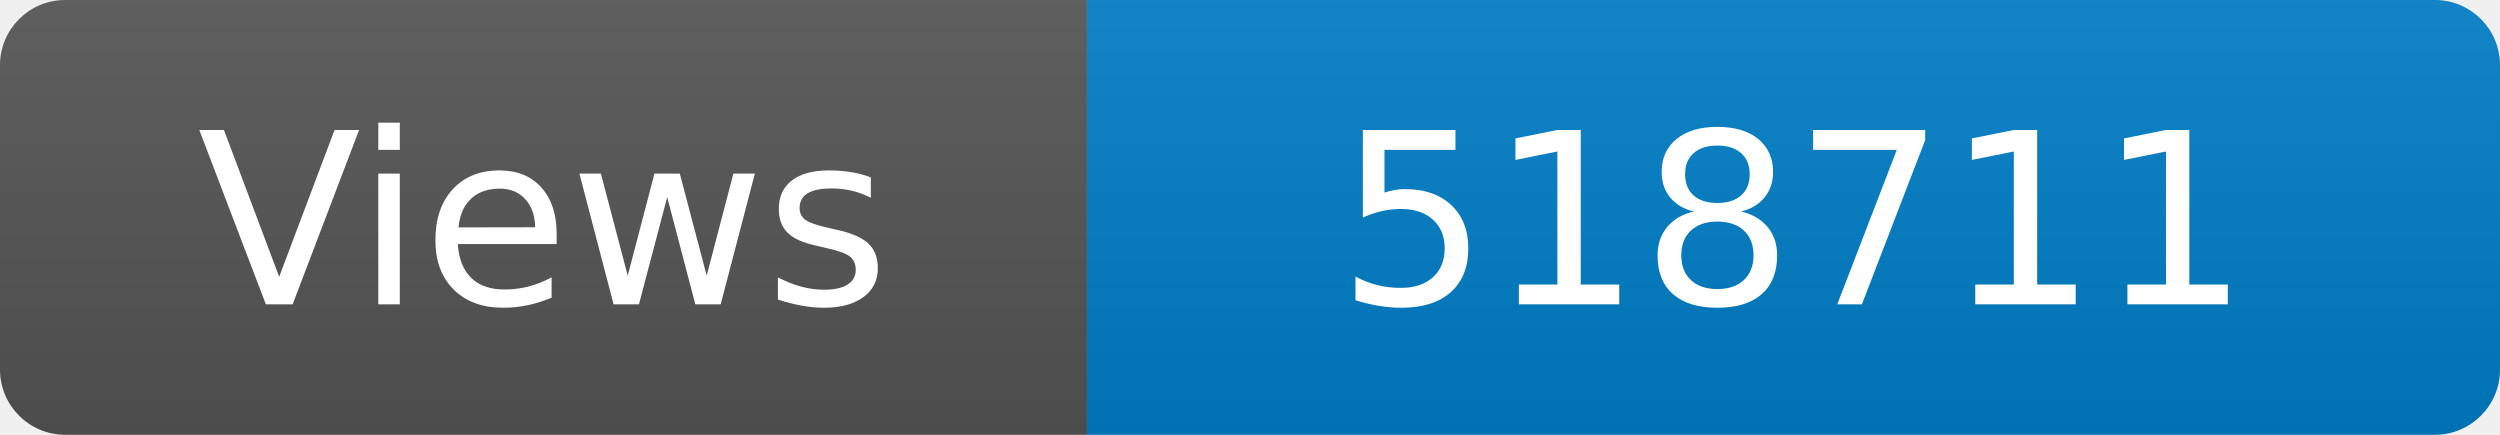
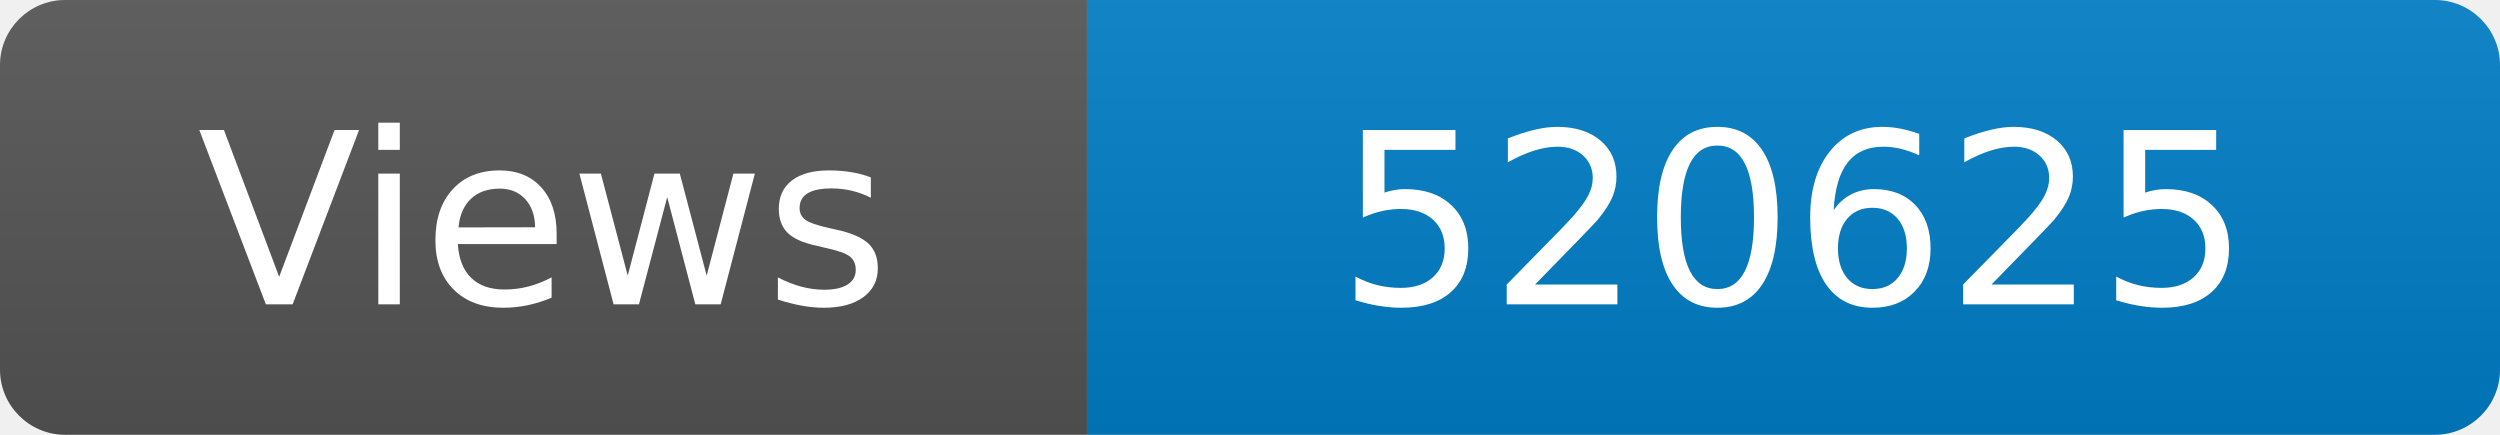
<svg xmlns="http://www.w3.org/2000/svg" width="115" height="20" role="img" aria-label="Maintained?: yes">
  <linearGradient id="s" x2="0" y2="100%">
    <stop offset="0" stop-color="#bbb" stop-opacity=".1" />
    <stop offset="1" stop-opacity=".1" />
  </linearGradient>
  <clipPath id="r">
    <rect width="115" height="20" rx="3" fill="#fff" />
  </clipPath>
  <g clip-path="url(#r)">
    <rect width="50" height="20" fill="#555" />
    <rect x="50" width="160" height="20" fill="#007ec6" />
    <rect width="115" height="20" fill="url(#s)" />
  </g>
  <g fill="#fff" text-anchor="middle" font-family="Verdana,Geneva,DejaVu Sans,sans-serif" font-size="110">
    <text x="250" y="140" transform="scale(.1)" fill="#fff">Views</text>
-     <text x="825" y="140" transform="scale(.1)" fill="#fff">518711</text>
+     <text x="825" y="140" transform="scale(.1)" fill="#fff">520625</text>
  </g>
</svg>
